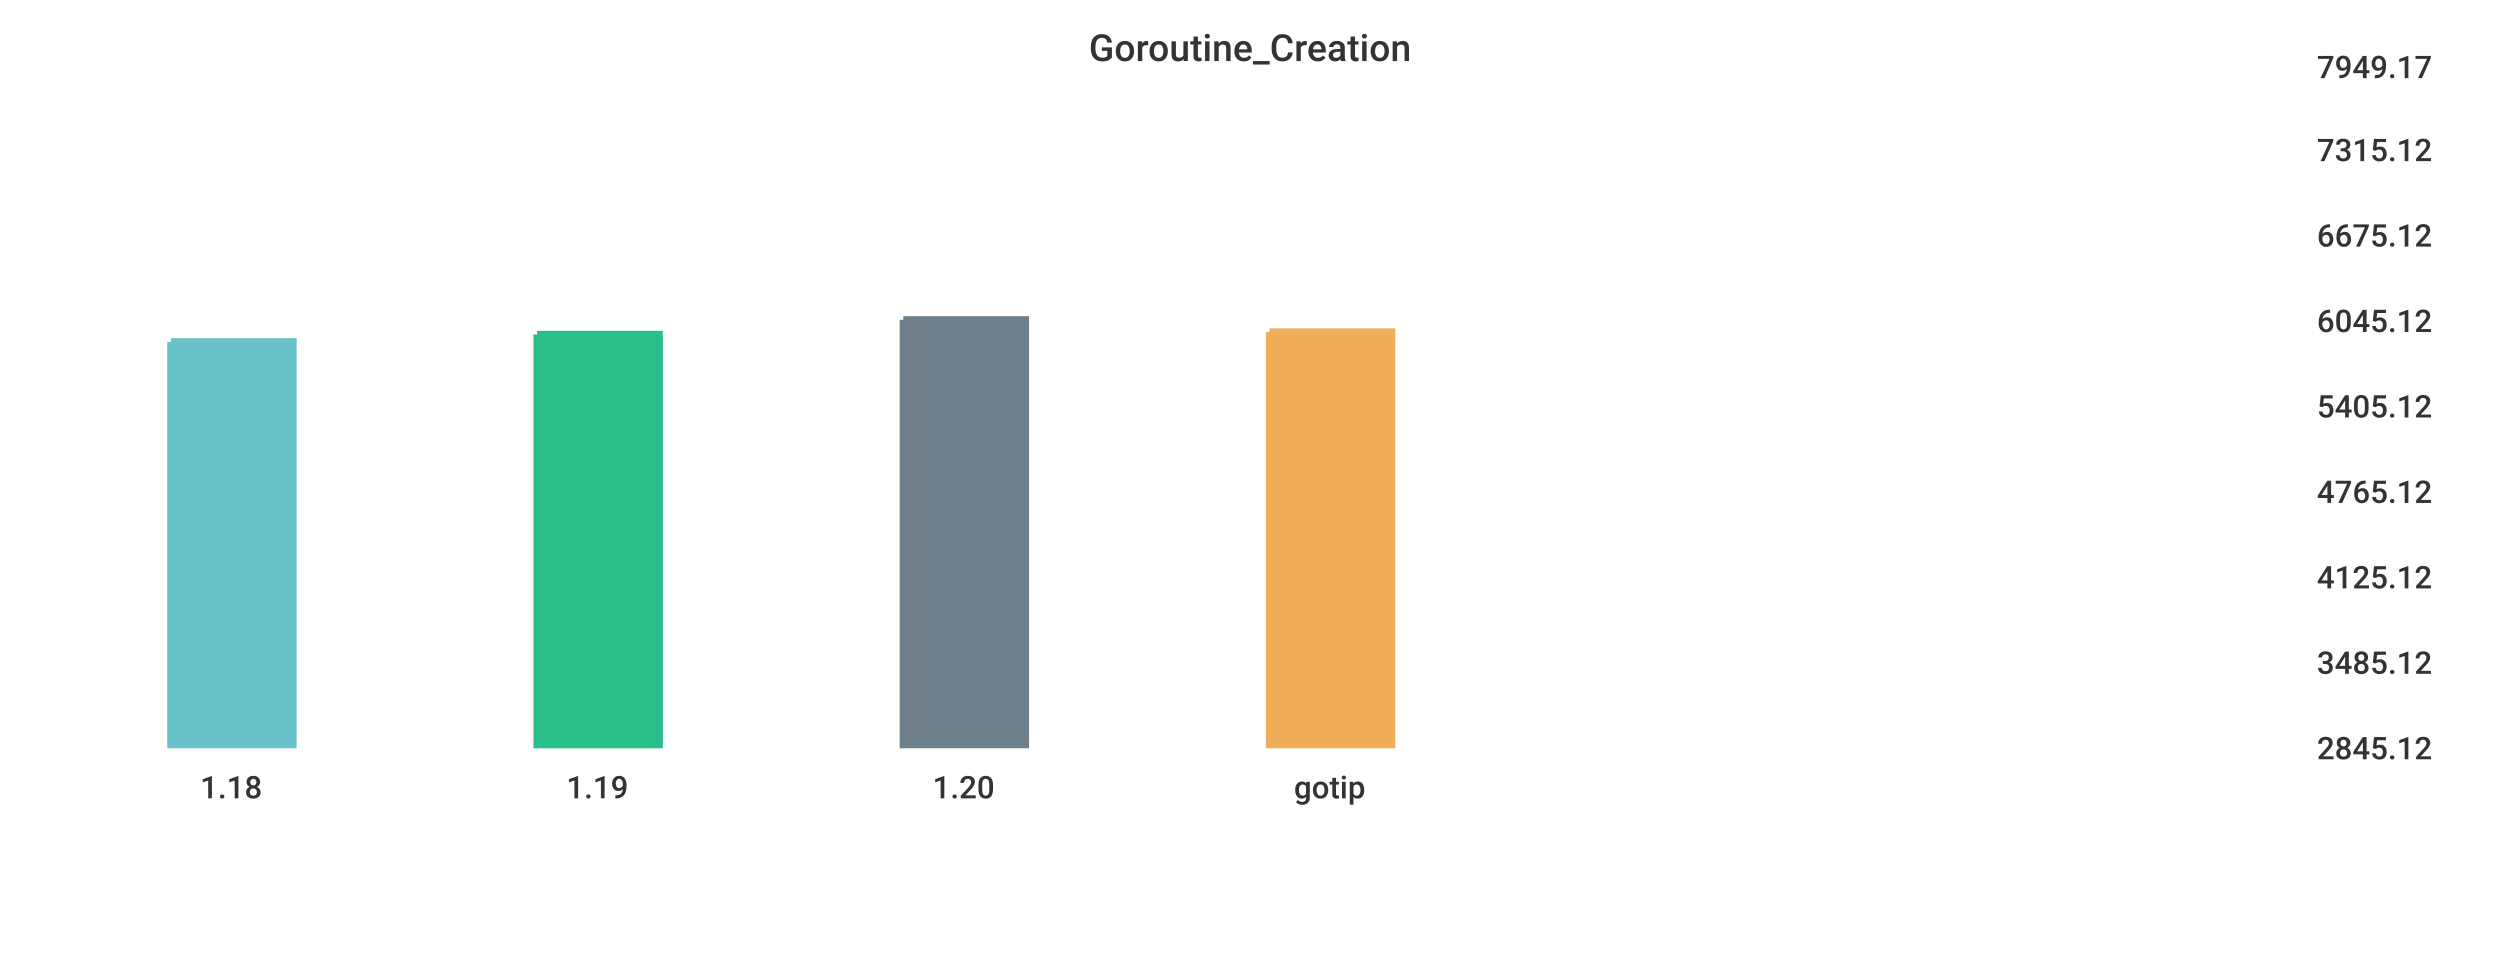
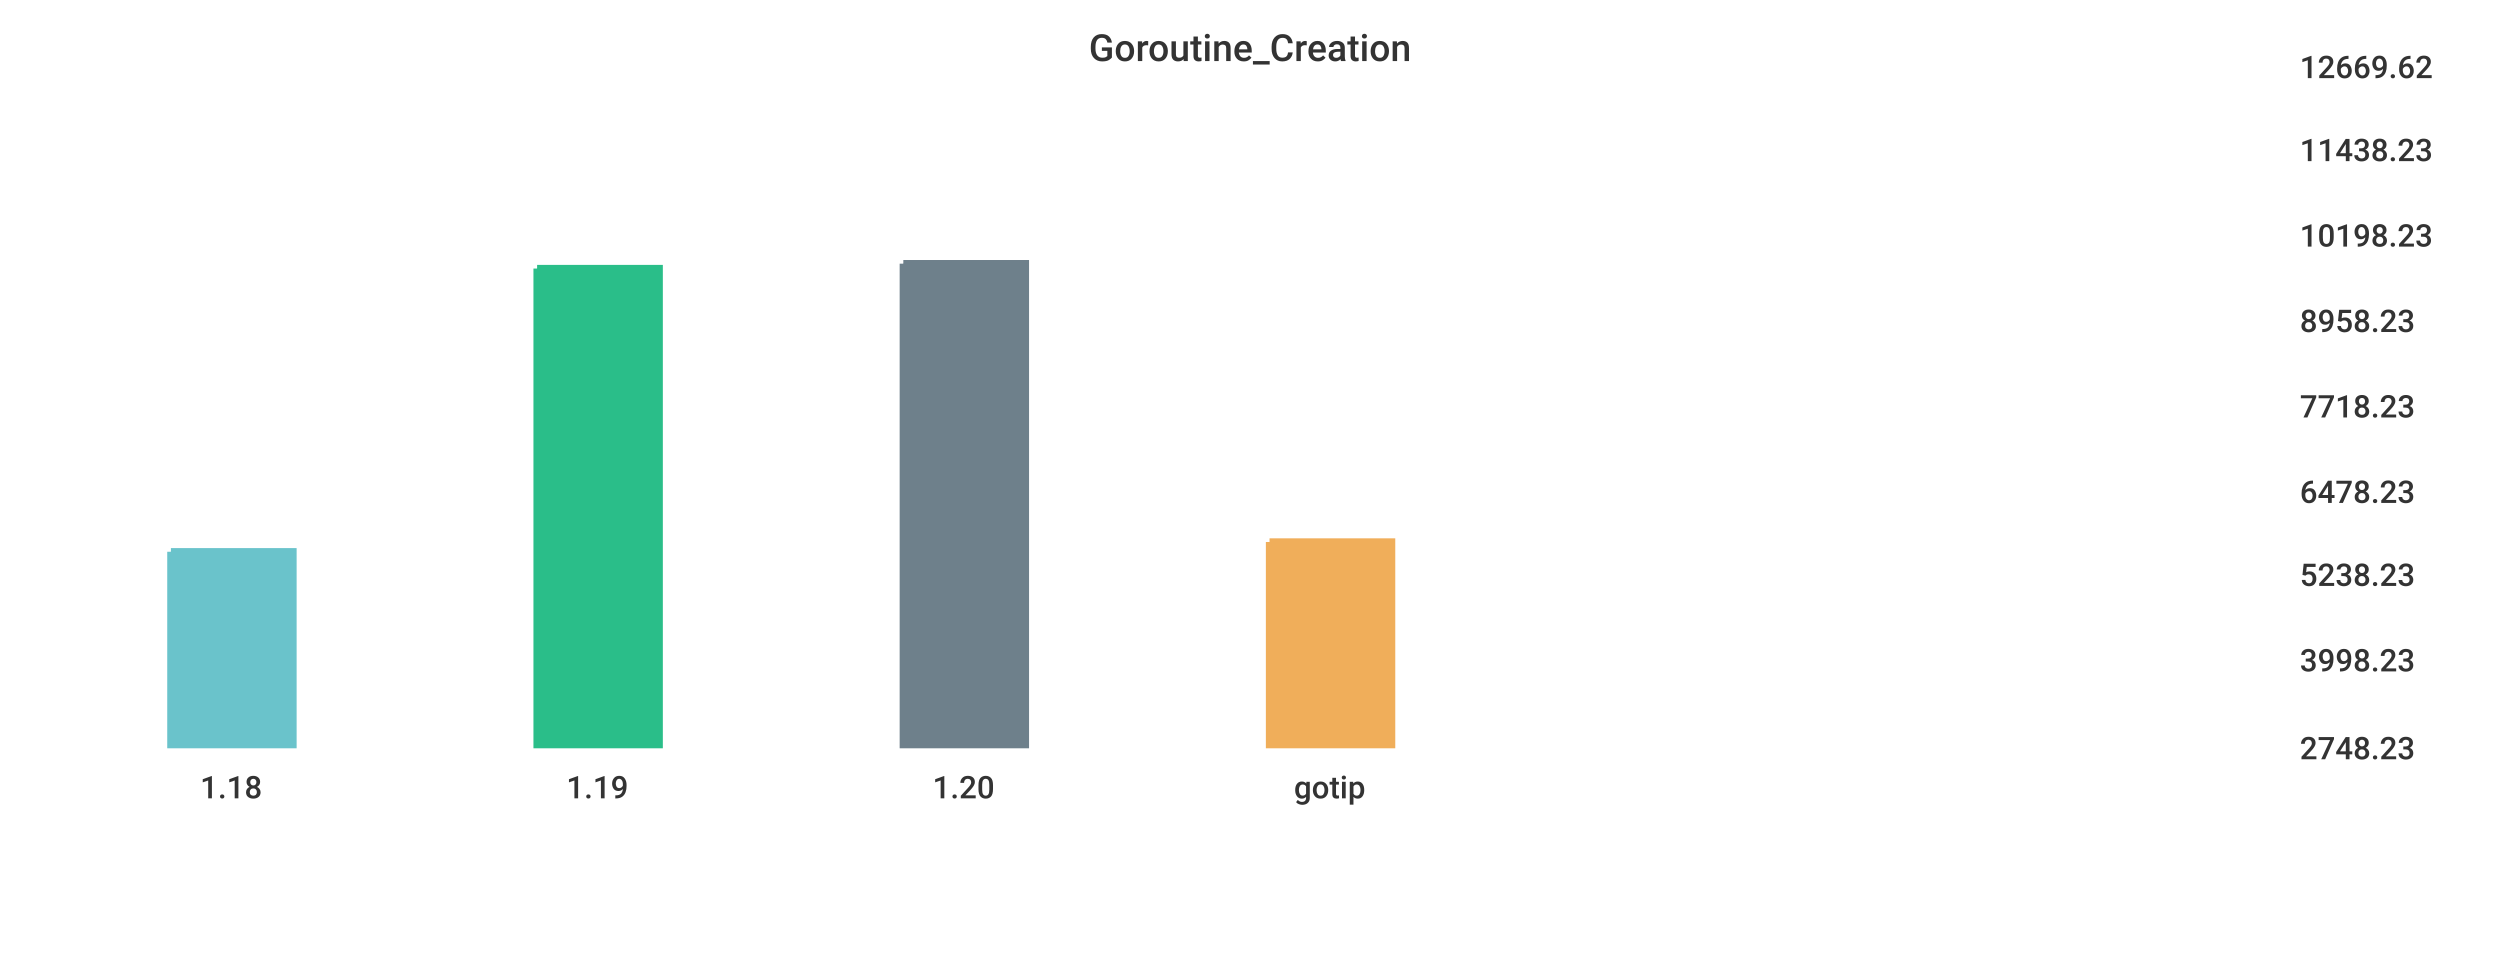
<svg xmlns="http://www.w3.org/2000/svg" width="1024" height="400">\n<path d="M 0 0 L 1024 0 L 1024 400 L 0 400 L 0 0" style="stroke-width:0;stroke:rgba(255,255,255,1.0);fill:rgba(255,255,255,1.0)" />
-   <path d="M 20 26 L 934 26 L 934 305 L 20 305 L 20 26" style="stroke-width:0;stroke:rgba(255,255,255,1.0);fill:rgba(255,255,255,1.0)" />
-   <path d="M 70 140 L 120 140 L 120 305 L 70 305 L 70 140" style="stroke-width:3;stroke:rgba(106,195,203,1.0);fill:rgba(106,195,203,1.0)" />
-   <path d="M 220 137 L 270 137 L 270 305 L 220 305 L 220 137" style="stroke-width:3;stroke:rgba(42,190,137,1.0);fill:rgba(42,190,137,1.0)" />
-   <path d="M 370 131 L 420 131 L 420 305 L 370 305 L 370 131" style="stroke-width:3;stroke:rgba(110,128,139,1.0);fill:rgba(110,128,139,1.0)" />
-   <path d="M 520 136 L 570 136 L 570 305 L 520 305 L 520 136" style="stroke-width:3;stroke:rgba(240,174,90,1.0);fill:rgba(240,174,90,1.0)" />
-   <path d="M 20 305 L 934 305" style="stroke-width:0;stroke:rgba(51,51,51,1.0);fill:none" />
+   <path d="M 20 26 L 927 26 L 927 305 L 20 305 L 20 26" style="stroke-width:0;stroke:rgba(255,255,255,1.0);fill:rgba(255,255,255,1.0)" />
+   <path d="M 70 226 L 120 226 L 120 305 L 70 305 L 70 226" style="stroke-width:3;stroke:rgba(106,195,203,1.0);fill:rgba(106,195,203,1.0)" />
+   <path d="M 220 110 L 270 110 L 270 305 L 220 305 L 220 110" style="stroke-width:3;stroke:rgba(42,190,137,1.0);fill:rgba(42,190,137,1.0)" />
+   <path d="M 370 108 L 420 108 L 420 305 L 370 305 L 370 108" style="stroke-width:3;stroke:rgba(110,128,139,1.0);fill:rgba(110,128,139,1.0)" />
+   <path d="M 520 222 L 570 222 L 570 305 L 520 305 L 520 222" style="stroke-width:3;stroke:rgba(240,174,90,1.0);fill:rgba(240,174,90,1.0)" />
+   <path d="M 20 305 L 927 305" style="stroke-width:0;stroke:rgba(51,51,51,1.0);fill:none" />
  <path d="M 20 305 L 20 310" style="stroke-width:0;stroke:rgba(51,51,51,1.0);fill:none" />
  <text x="82" y="327" style="stroke-width:0;stroke:none;fill:rgba(51,51,51,1.0);font-size:12.8px;font-family:'Roboto Medium',sans-serif">1.18</text>
  <path d="M 170 305 L 170 310" style="stroke-width:0;stroke:rgba(51,51,51,1.0);fill:none" />
  <text x="232" y="327" style="stroke-width:0;stroke:none;fill:rgba(51,51,51,1.0);font-size:12.8px;font-family:'Roboto Medium',sans-serif">1.19</text>
  <path d="M 320 305 L 320 310" style="stroke-width:0;stroke:rgba(51,51,51,1.0);fill:none" />
  <text x="382" y="327" style="stroke-width:0;stroke:none;fill:rgba(51,51,51,1.0);font-size:12.8px;font-family:'Roboto Medium',sans-serif">1.20</text>
  <path d="M 470 305 L 470 310" style="stroke-width:0;stroke:rgba(51,51,51,1.0);fill:none" />
  <text x="530" y="327" style="stroke-width:0;stroke:none;fill:rgba(51,51,51,1.0);font-size:12.8px;font-family:'Roboto Medium',sans-serif">gotip</text>
-   <path d="M 934 26 L 934 305" style="stroke-width:0;stroke:rgba(51,51,51,1.0);fill:none" />
-   <path d="M 934 305 L 939 305" style="stroke-width:0;stroke:rgba(51,51,51,1.0);fill:none" />
-   <path d="M 934 305 L 939 305" style="stroke-width:0;stroke:rgba(51,51,51,1.0);fill:none" />
-   <text x="949" y="311" style="stroke-width:0;stroke:none;fill:rgba(51,51,51,1.0);font-size:12.8px;font-family:'Roboto Medium',sans-serif">2845.12</text>
-   <path d="M 934 270 L 939 270" style="stroke-width:0;stroke:rgba(51,51,51,1.0);fill:none" />
-   <text x="949" y="276" style="stroke-width:0;stroke:none;fill:rgba(51,51,51,1.0);font-size:12.8px;font-family:'Roboto Medium',sans-serif">3485.12</text>
-   <path d="M 934 235 L 939 235" style="stroke-width:0;stroke:rgba(51,51,51,1.0);fill:none" />
-   <text x="949" y="241" style="stroke-width:0;stroke:none;fill:rgba(51,51,51,1.0);font-size:12.8px;font-family:'Roboto Medium',sans-serif">4125.12</text>
-   <path d="M 934 200 L 939 200" style="stroke-width:0;stroke:rgba(51,51,51,1.0);fill:none" />
-   <text x="949" y="206" style="stroke-width:0;stroke:none;fill:rgba(51,51,51,1.0);font-size:12.8px;font-family:'Roboto Medium',sans-serif">4765.12</text>
-   <path d="M 934 165 L 939 165" style="stroke-width:0;stroke:rgba(51,51,51,1.0);fill:none" />
-   <text x="949" y="171" style="stroke-width:0;stroke:none;fill:rgba(51,51,51,1.0);font-size:12.8px;font-family:'Roboto Medium',sans-serif">5405.12</text>
-   <path d="M 934 130 L 939 130" style="stroke-width:0;stroke:rgba(51,51,51,1.0);fill:none" />
-   <text x="949" y="136" style="stroke-width:0;stroke:none;fill:rgba(51,51,51,1.0);font-size:12.8px;font-family:'Roboto Medium',sans-serif">6045.12</text>
-   <path d="M 934 95 L 939 95" style="stroke-width:0;stroke:rgba(51,51,51,1.0);fill:none" />
-   <text x="949" y="101" style="stroke-width:0;stroke:none;fill:rgba(51,51,51,1.0);font-size:12.8px;font-family:'Roboto Medium',sans-serif">6675.12</text>
-   <path d="M 934 60 L 939 60" style="stroke-width:0;stroke:rgba(51,51,51,1.0);fill:none" />
-   <text x="949" y="66" style="stroke-width:0;stroke:none;fill:rgba(51,51,51,1.0);font-size:12.8px;font-family:'Roboto Medium',sans-serif">7315.12</text>
-   <path d="M 934 26 L 939 26" style="stroke-width:0;stroke:rgba(51,51,51,1.0);fill:none" />
-   <text x="949" y="32" style="stroke-width:0;stroke:none;fill:rgba(51,51,51,1.0);font-size:12.8px;font-family:'Roboto Medium',sans-serif">7949.17</text>
+   <path d="M 927 26 L 927 305" style="stroke-width:0;stroke:rgba(51,51,51,1.0);fill:none" />
+   <path d="M 927 305 L 932 305" style="stroke-width:0;stroke:rgba(51,51,51,1.0);fill:none" />
+   <path d="M 927 305 L 932 305" style="stroke-width:0;stroke:rgba(51,51,51,1.0);fill:none" />
+   <text x="942" y="311" style="stroke-width:0;stroke:none;fill:rgba(51,51,51,1.0);font-size:12.8px;font-family:'Roboto Medium',sans-serif">2748.23</text>
+   <path d="M 927 269 L 932 269" style="stroke-width:0;stroke:rgba(51,51,51,1.0);fill:none" />
+   <text x="942" y="275" style="stroke-width:0;stroke:none;fill:rgba(51,51,51,1.0);font-size:12.8px;font-family:'Roboto Medium',sans-serif">3998.23</text>
+   <path d="M 927 234 L 932 234" style="stroke-width:0;stroke:rgba(51,51,51,1.0);fill:none" />
+   <text x="942" y="240" style="stroke-width:0;stroke:none;fill:rgba(51,51,51,1.0);font-size:12.8px;font-family:'Roboto Medium',sans-serif">5238.23</text>
+   <path d="M 927 200 L 932 200" style="stroke-width:0;stroke:rgba(51,51,51,1.0);fill:none" />
+   <text x="942" y="206" style="stroke-width:0;stroke:none;fill:rgba(51,51,51,1.0);font-size:12.8px;font-family:'Roboto Medium',sans-serif">6478.23</text>
+   <path d="M 927 165 L 932 165" style="stroke-width:0;stroke:rgba(51,51,51,1.0);fill:none" />
+   <text x="942" y="171" style="stroke-width:0;stroke:none;fill:rgba(51,51,51,1.0);font-size:12.8px;font-family:'Roboto Medium',sans-serif">7718.23</text>
+   <path d="M 927 130 L 932 130" style="stroke-width:0;stroke:rgba(51,51,51,1.0);fill:none" />
+   <text x="942" y="136" style="stroke-width:0;stroke:none;fill:rgba(51,51,51,1.0);font-size:12.8px;font-family:'Roboto Medium',sans-serif">8958.23</text>
+   <path d="M 927 95 L 932 95" style="stroke-width:0;stroke:rgba(51,51,51,1.0);fill:none" />
+   <text x="942" y="101" style="stroke-width:0;stroke:none;fill:rgba(51,51,51,1.0);font-size:12.8px;font-family:'Roboto Medium',sans-serif">10198.23</text>
+   <path d="M 927 60 L 932 60" style="stroke-width:0;stroke:rgba(51,51,51,1.0);fill:none" />
+   <text x="942" y="66" style="stroke-width:0;stroke:none;fill:rgba(51,51,51,1.0);font-size:12.8px;font-family:'Roboto Medium',sans-serif">11438.23</text>
+   <path d="M 927 26 L 932 26" style="stroke-width:0;stroke:rgba(51,51,51,1.0);fill:none" />
+   <text x="942" y="32" style="stroke-width:0;stroke:none;fill:rgba(51,51,51,1.0);font-size:12.8px;font-family:'Roboto Medium',sans-serif">12669.62</text>
  <text x="446" y="25" style="stroke-width:0;stroke:none;fill:rgba(51,51,51,1.0);font-size:15.3px;font-family:'Roboto Medium',sans-serif">Goroutine_Creation</text>
</svg>
